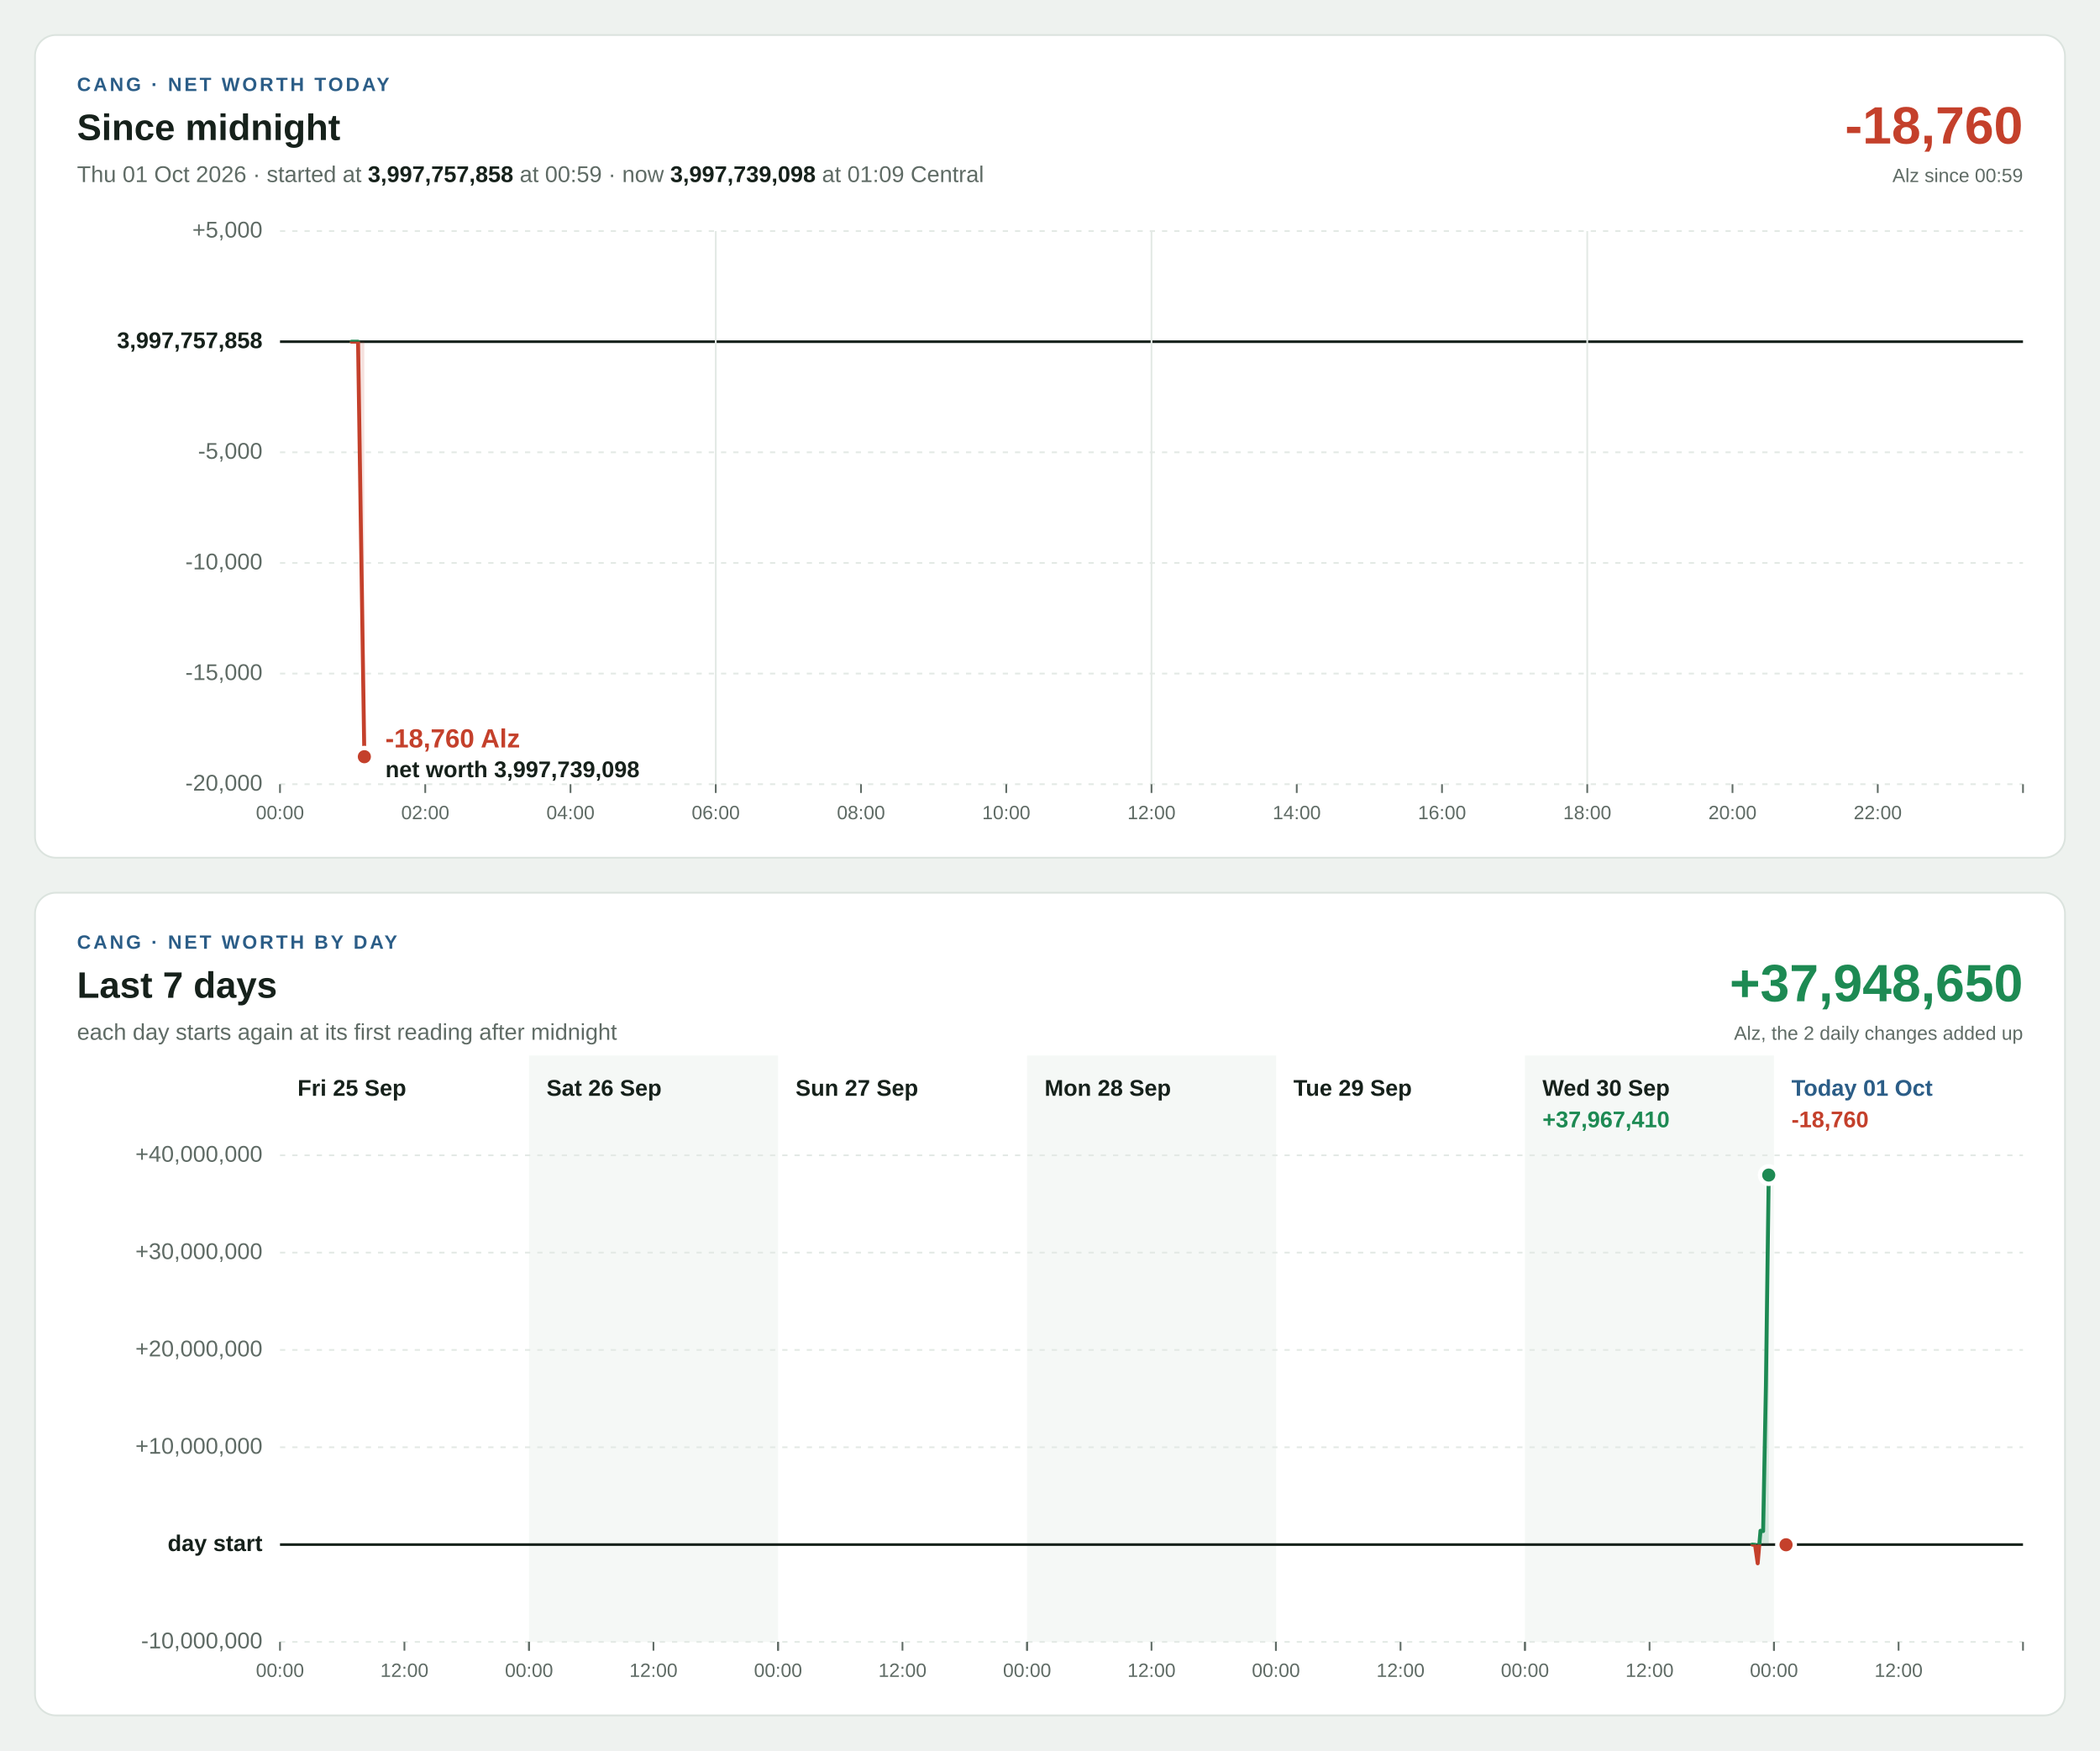
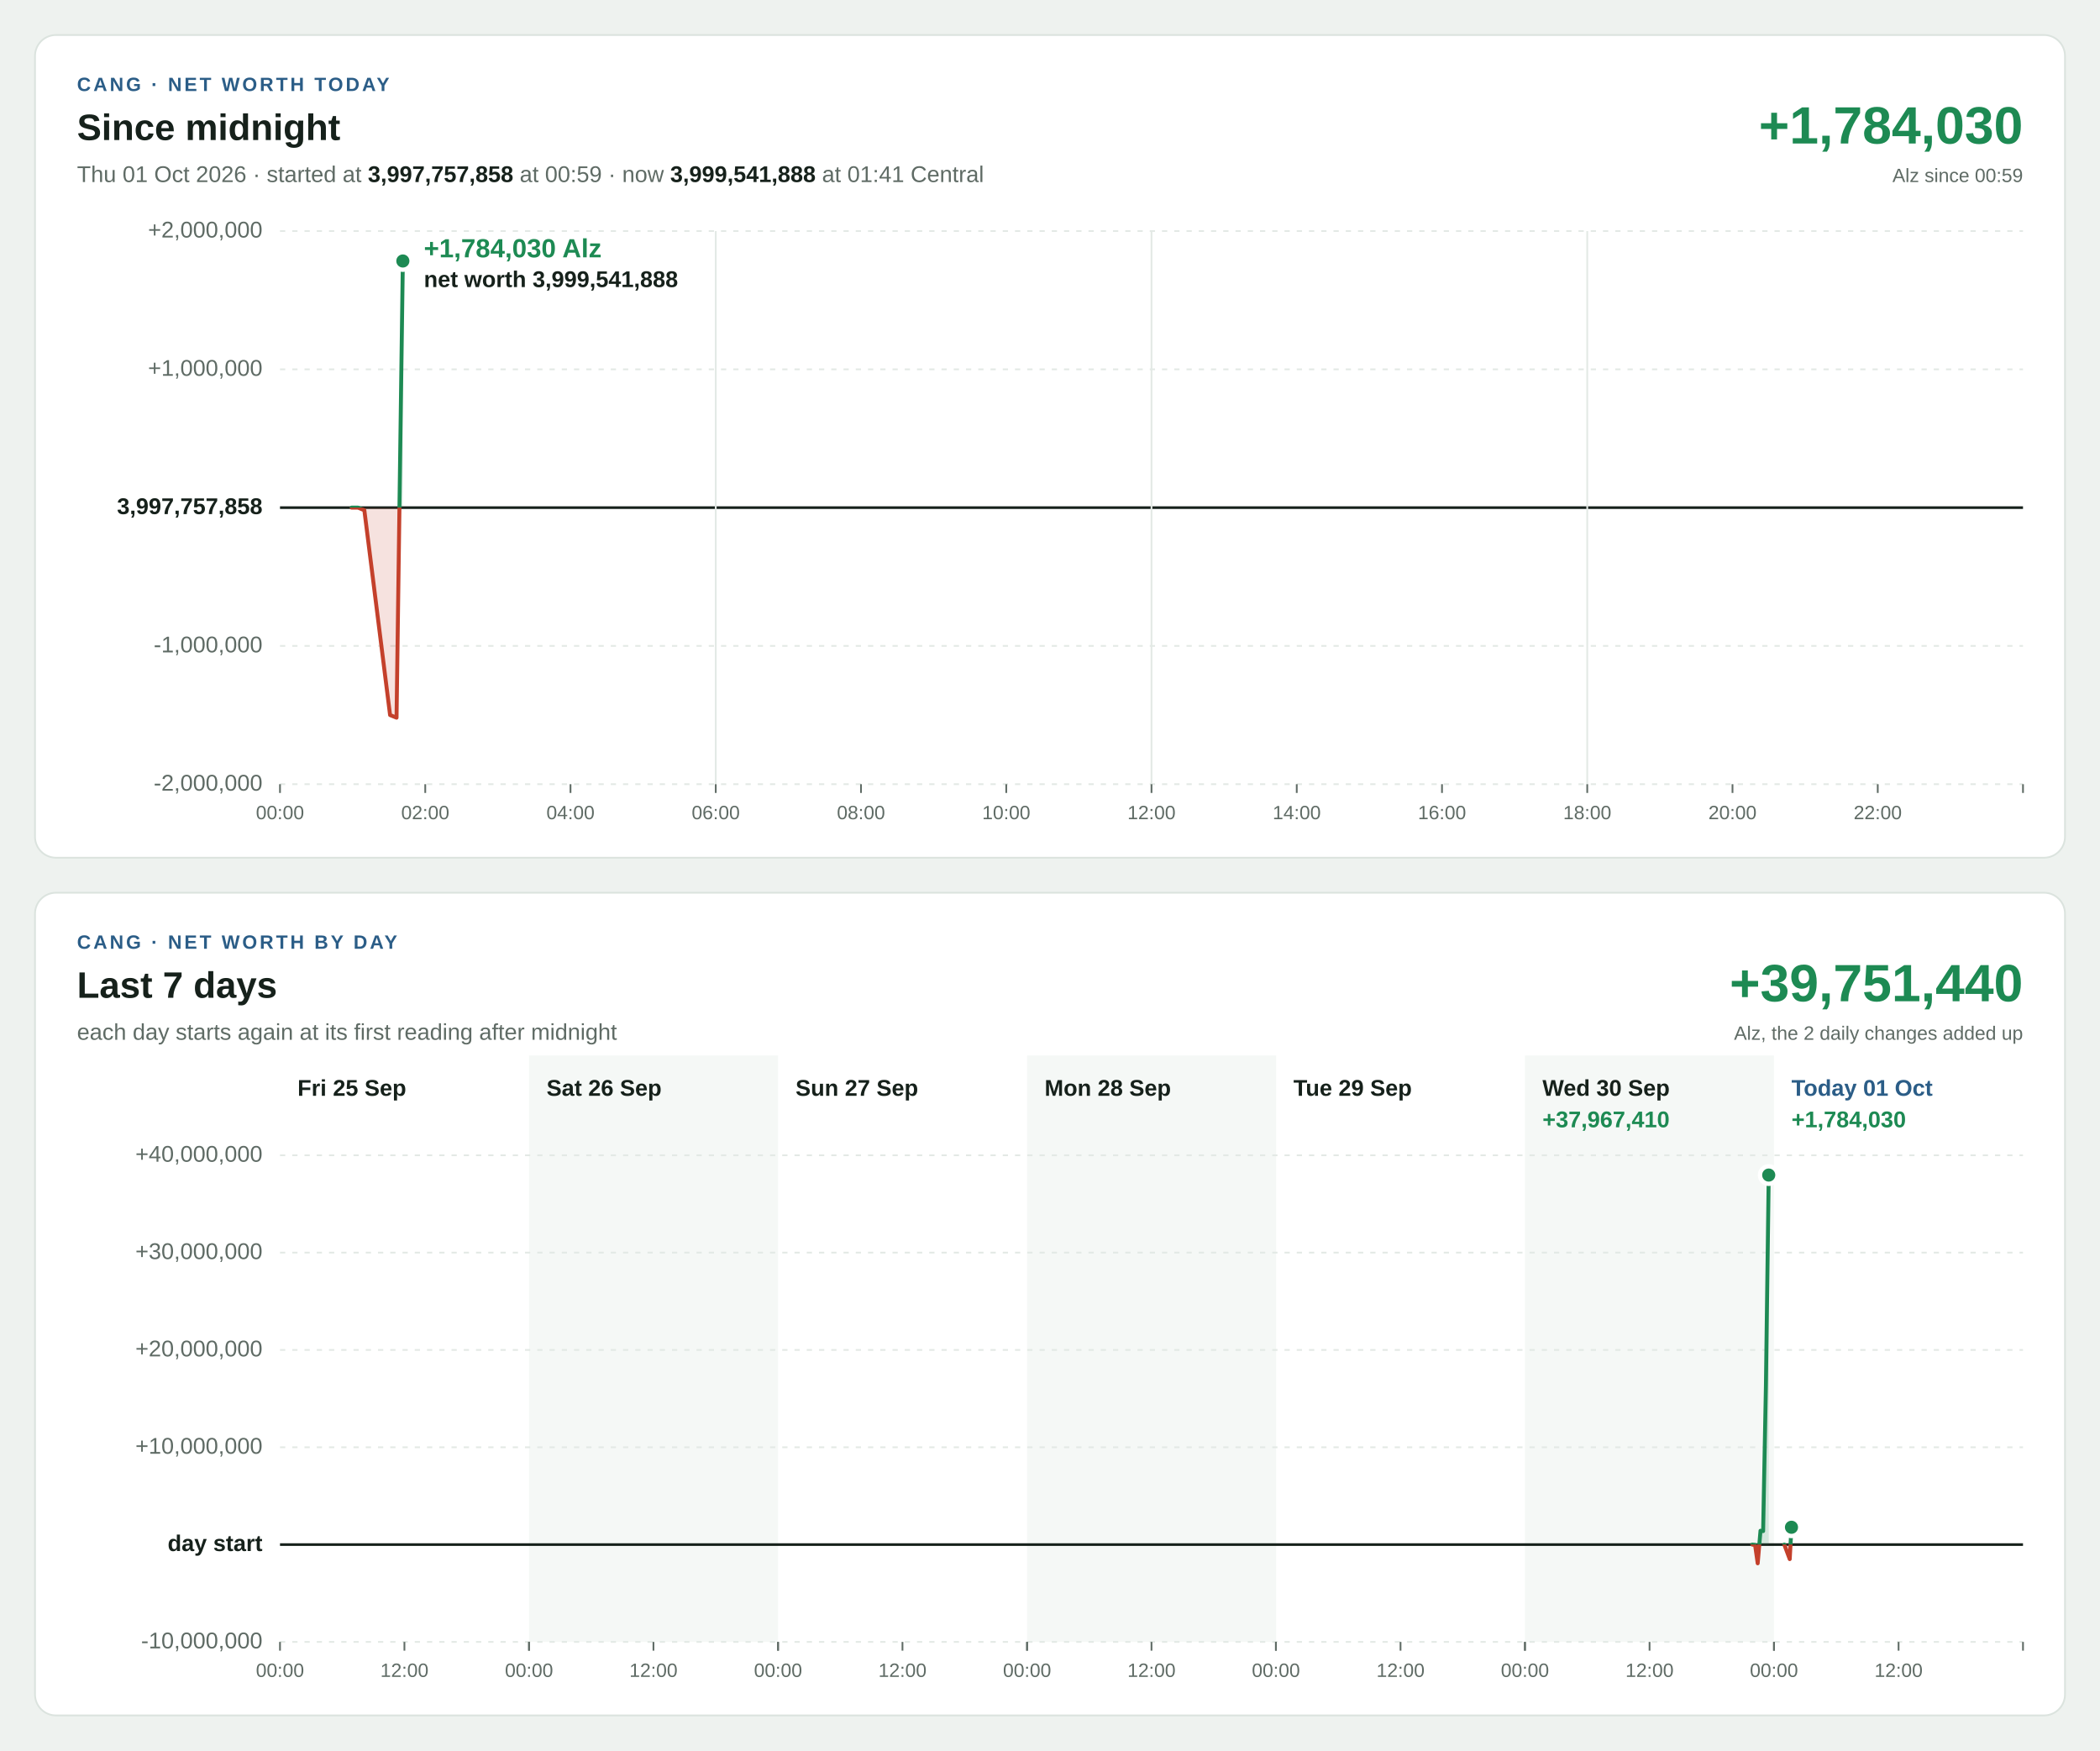
<svg xmlns="http://www.w3.org/2000/svg" width="1200" height="1000" viewBox="0 0 1200 1000" font-family="Segoe UI, Helvetica Neue, Arial, sans-serif" font-size="13" style="font-variant-numeric: tabular-nums">
  <rect width="1200" height="1000" fill="#eef2ef" />
  <g transform="translate(20,20)">
    <rect width="1160" height="470" rx="12" fill="#ffffff" stroke="#dbe3de" />
    <text x="24" y="32" font-size="11" font-weight="700" letter-spacing="1.4" fill="#2b5d87">CANG · NET WORTH TODAY</text>
    <text x="24" y="60" font-size="21" font-weight="700" fill="#16211b">Since midnight</text>
-     <text x="24" y="84" fill="#5f6b65">Thu 01 Oct 2026 · started at <tspan font-weight="700" fill="#16211b">3,997,757,858</tspan> at 00:59 · now <tspan font-weight="700" fill="#16211b">3,997,739,098</tspan> at 01:09 Central</text>
-     <text x="1136" y="62" font-size="30" font-weight="700" text-anchor="end" fill="#c4402b">-18,760</text>
+     <text x="24" y="84" fill="#5f6b65">Thu 01 Oct 2026 · started at <tspan font-weight="700" fill="#16211b">3,997,757,858</tspan> at 00:59 · now <tspan font-weight="700" fill="#16211b">3,999,541,888</tspan> at 01:41 Central</text>
+     <text x="1136" y="62" font-size="30" font-weight="700" text-anchor="end" fill="#1d8a53">+1,784,030</text>
    <text x="1136" y="84" font-size="11" text-anchor="end" fill="#5f6b65">Alz since 00:59</text>
    <line x1="140" x2="1136" y1="428.0" y2="428.0" stroke="#e3e9e5" stroke-width="1" stroke-dasharray="3 4" />
-     <text x="130" y="428.0" text-anchor="end" dominant-baseline="middle" font-weight="400" fill="#5f6b65">-20,000</text>
-     <line x1="140" x2="1136" y1="364.8" y2="364.8" stroke="#e3e9e5" stroke-width="1" stroke-dasharray="3 4" />
-     <text x="130" y="364.8" text-anchor="end" dominant-baseline="middle" font-weight="400" fill="#5f6b65">-15,000</text>
-     <line x1="140" x2="1136" y1="301.6" y2="301.6" stroke="#e3e9e5" stroke-width="1" stroke-dasharray="3 4" />
-     <text x="130" y="301.6" text-anchor="end" dominant-baseline="middle" font-weight="400" fill="#5f6b65">-10,000</text>
-     <line x1="140" x2="1136" y1="238.4" y2="238.4" stroke="#e3e9e5" stroke-width="1" stroke-dasharray="3 4" />
-     <text x="130" y="238.4" text-anchor="end" dominant-baseline="middle" font-weight="400" fill="#5f6b65">-5,000</text>
-     <line x1="140" x2="1136" y1="175.2" y2="175.2" stroke="#16211b" stroke-width="1.5" />
-     <text x="130" y="175.2" text-anchor="end" dominant-baseline="middle" font-weight="700" fill="#16211b">3,997,757,858</text>
+     <text x="130" y="428.0" text-anchor="end" dominant-baseline="middle" font-weight="400" fill="#5f6b65">-2,000,000</text>
+     <line x1="140" x2="1136" y1="349.0" y2="349.0" stroke="#e3e9e5" stroke-width="1" stroke-dasharray="3 4" />
+     <text x="130" y="349.0" text-anchor="end" dominant-baseline="middle" font-weight="400" fill="#5f6b65">-1,000,000</text>
+     <line x1="140" x2="1136" y1="270.0" y2="270.0" stroke="#16211b" stroke-width="1.5" />
+     <text x="130" y="270.0" text-anchor="end" dominant-baseline="middle" font-weight="700" fill="#16211b">3,997,757,858</text>
+     <line x1="140" x2="1136" y1="191.0" y2="191.0" stroke="#e3e9e5" stroke-width="1" stroke-dasharray="3 4" />
+     <text x="130" y="191.0" text-anchor="end" dominant-baseline="middle" font-weight="400" fill="#5f6b65">+1,000,000</text>
    <line x1="140" x2="1136" y1="112.0" y2="112.0" stroke="#e3e9e5" stroke-width="1" stroke-dasharray="3 4" />
-     <text x="130" y="112.0" text-anchor="end" dominant-baseline="middle" font-weight="400" fill="#5f6b65">+5,000</text>
+     <text x="130" y="112.0" text-anchor="end" dominant-baseline="middle" font-weight="400" fill="#5f6b65">+2,000,000</text>
    <line x1="140.0" x2="140.0" y1="428" y2="433" stroke="#5f6b65" stroke-width="1" />
    <text x="140.0" y="448" font-size="11" text-anchor="middle" fill="#5f6b65">00:00</text>
    <line x1="223.0" x2="223.0" y1="428" y2="433" stroke="#5f6b65" stroke-width="1" />
    <text x="223.0" y="448" font-size="11" text-anchor="middle" fill="#5f6b65">02:00</text>
    <line x1="306.0" x2="306.0" y1="428" y2="433" stroke="#5f6b65" stroke-width="1" />
    <text x="306.0" y="448" font-size="11" text-anchor="middle" fill="#5f6b65">04:00</text>
    <line x1="389.0" x2="389.0" y1="112" y2="428" stroke="#e3e9e5" stroke-width="1" />
    <line x1="389.0" x2="389.0" y1="428" y2="433" stroke="#5f6b65" stroke-width="1" />
    <text x="389.0" y="448" font-size="11" text-anchor="middle" fill="#5f6b65">06:00</text>
    <line x1="472.0" x2="472.0" y1="428" y2="433" stroke="#5f6b65" stroke-width="1" />
    <text x="472.0" y="448" font-size="11" text-anchor="middle" fill="#5f6b65">08:00</text>
    <line x1="555.0" x2="555.0" y1="428" y2="433" stroke="#5f6b65" stroke-width="1" />
    <text x="555.0" y="448" font-size="11" text-anchor="middle" fill="#5f6b65">10:00</text>
    <line x1="638.0" x2="638.0" y1="112" y2="428" stroke="#e3e9e5" stroke-width="1" />
    <line x1="638.0" x2="638.0" y1="428" y2="433" stroke="#5f6b65" stroke-width="1" />
    <text x="638.0" y="448" font-size="11" text-anchor="middle" fill="#5f6b65">12:00</text>
    <line x1="721.0" x2="721.0" y1="428" y2="433" stroke="#5f6b65" stroke-width="1" />
    <text x="721.0" y="448" font-size="11" text-anchor="middle" fill="#5f6b65">14:00</text>
    <line x1="804.0" x2="804.0" y1="428" y2="433" stroke="#5f6b65" stroke-width="1" />
    <text x="804.0" y="448" font-size="11" text-anchor="middle" fill="#5f6b65">16:00</text>
    <line x1="887.0" x2="887.0" y1="112" y2="428" stroke="#e3e9e5" stroke-width="1" />
    <line x1="887.0" x2="887.0" y1="428" y2="433" stroke="#5f6b65" stroke-width="1" />
    <text x="887.0" y="448" font-size="11" text-anchor="middle" fill="#5f6b65">18:00</text>
    <line x1="970.0" x2="970.0" y1="428" y2="433" stroke="#5f6b65" stroke-width="1" />
    <text x="970.0" y="448" font-size="11" text-anchor="middle" fill="#5f6b65">20:00</text>
    <line x1="1053.0" x2="1053.0" y1="428" y2="433" stroke="#5f6b65" stroke-width="1" />
    <text x="1053.0" y="448" font-size="11" text-anchor="middle" fill="#5f6b65">22:00</text>
    <line x1="1136.0" x2="1136.0" y1="428" y2="433" stroke="#5f6b65" stroke-width="1" />
    <defs>
-       <path id="shape-today" d="M180.9 175.2L180.9 175.2L184.6 175.2L188.2 412.3L188.2 175.2Z" />
-       <path id="line-today" d="M180.9 175.2L184.6 175.2L188.2 412.3" />
+       <path id="shape-today" d="M180.9 270.0L180.9 270.0L184.6 270.0L188.2 271.5L202.9 388.5L206.6 390.0L210.2 129.1L210.2 270.0Z" />
+       <path id="line-today" d="M180.9 270.0L184.6 270.0L188.2 271.5L202.9 388.5L206.6 390.0L210.2 129.1" />
      <clipPath id="up-today">
-         <rect x="140" y="112" width="996" height="63.2" />
+         <rect x="140" y="112" width="996" height="158.0" />
      </clipPath>
      <clipPath id="down-today">
-         <rect x="140" y="175.2" width="996" height="252.8" />
+         <rect x="140" y="270.0" width="996" height="158.0" />
      </clipPath>
    </defs>
    <use href="#shape-today" fill="#1d8a53" fill-opacity="0.15" clip-path="url(#up-today)" />
    <use href="#line-today" fill="none" stroke="#1d8a53" stroke-width="2.25" stroke-linejoin="round" stroke-linecap="round" clip-path="url(#up-today)" />
    <use href="#shape-today" fill="#c4402b" fill-opacity="0.15" clip-path="url(#down-today)" />
    <use href="#line-today" fill="none" stroke="#c4402b" stroke-width="2.25" stroke-linejoin="round" stroke-linecap="round" clip-path="url(#down-today)" />
-     <circle cx="188.2" cy="412.3" r="5" fill="#c4402b" stroke="#ffffff" stroke-width="2.5" />
-     <text x="200.2" y="407.0" text-anchor="start" font-size="15" font-weight="700" fill="#c4402b" stroke="#ffffff" stroke-width="4" stroke-linejoin="round" paint-order="stroke">-18,760 Alz</text>
-     <text x="200.2" y="424.0" text-anchor="start" font-size="13" font-weight="600" fill="#16211b" stroke="#ffffff" stroke-width="4" stroke-linejoin="round" paint-order="stroke">net worth 3,997,739,098</text>
+     <circle cx="210.2" cy="129.1" r="5" fill="#1d8a53" stroke="#ffffff" stroke-width="2.5" />
+     <text x="222.2" y="127.0" text-anchor="start" font-size="15" font-weight="700" fill="#1d8a53" stroke="#ffffff" stroke-width="4" stroke-linejoin="round" paint-order="stroke">+1,784,030 Alz</text>
+     <text x="222.2" y="144.0" text-anchor="start" font-size="13" font-weight="600" fill="#16211b" stroke="#ffffff" stroke-width="4" stroke-linejoin="round" paint-order="stroke">net worth 3,999,541,888</text>
  </g>
  <g transform="translate(20,510)">
    <rect width="1160" height="470" rx="12" fill="#ffffff" stroke="#dbe3de" />
    <text x="24" y="32" font-size="11" font-weight="700" letter-spacing="1.4" fill="#2b5d87">CANG · NET WORTH BY DAY</text>
    <text x="24" y="60" font-size="21" font-weight="700" fill="#16211b">Last 7 days</text>
    <text x="24" y="84" fill="#5f6b65">each day starts again at its first reading after midnight</text>
-     <text x="1136" y="62" font-size="30" font-weight="700" text-anchor="end" fill="#1d8a53">+37,948,650</text>
+     <text x="1136" y="62" font-size="30" font-weight="700" text-anchor="end" fill="#1d8a53">+39,751,440</text>
    <text x="1136" y="84" font-size="11" text-anchor="end" fill="#5f6b65">Alz, the 2 daily changes added up</text>
    <rect x="282.3" y="93" width="142.3" height="335" fill="#f5f8f6" />
    <rect x="566.9" y="93" width="142.3" height="335" fill="#f5f8f6" />
    <rect x="851.4" y="93" width="142.3" height="335" fill="#f5f8f6" />
    <line x1="140" x2="1136" y1="428.0" y2="428.0" stroke="#e3e9e5" stroke-width="1" stroke-dasharray="3 4" />
    <text x="130" y="428.0" text-anchor="end" dominant-baseline="middle" font-weight="400" fill="#5f6b65">-10,000,000</text>
    <line x1="140" x2="1136" y1="372.4" y2="372.4" stroke="#16211b" stroke-width="1.5" />
    <text x="130" y="372.4" text-anchor="end" dominant-baseline="middle" font-weight="700" fill="#16211b">day start</text>
    <line x1="140" x2="1136" y1="316.8" y2="316.8" stroke="#e3e9e5" stroke-width="1" stroke-dasharray="3 4" />
    <text x="130" y="316.8" text-anchor="end" dominant-baseline="middle" font-weight="400" fill="#5f6b65">+10,000,000</text>
    <line x1="140" x2="1136" y1="261.2" y2="261.2" stroke="#e3e9e5" stroke-width="1" stroke-dasharray="3 4" />
    <text x="130" y="261.2" text-anchor="end" dominant-baseline="middle" font-weight="400" fill="#5f6b65">+20,000,000</text>
    <line x1="140" x2="1136" y1="205.6" y2="205.6" stroke="#e3e9e5" stroke-width="1" stroke-dasharray="3 4" />
    <text x="130" y="205.6" text-anchor="end" dominant-baseline="middle" font-weight="400" fill="#5f6b65">+30,000,000</text>
    <line x1="140" x2="1136" y1="150.0" y2="150.0" stroke="#e3e9e5" stroke-width="1" stroke-dasharray="3 4" />
    <text x="130" y="150.0" text-anchor="end" dominant-baseline="middle" font-weight="400" fill="#5f6b65">+40,000,000</text>
    <text x="150.0" y="116" font-weight="700" fill="#16211b">Fri 25 Sep</text>
    <line x1="140.0" x2="140.0" y1="428" y2="433" stroke="#5f6b65" stroke-width="1" />
    <text x="140.0" y="448" font-size="11" text-anchor="middle" fill="#5f6b65">00:00</text>
    <line x1="211.1" x2="211.1" y1="428" y2="433" stroke="#5f6b65" stroke-width="1" />
    <text x="211.1" y="448" font-size="11" text-anchor="middle" fill="#5f6b65">12:00</text>
    <line x1="282.3" x2="282.3" y1="428" y2="433" stroke="#5f6b65" stroke-width="1" />
    <text x="292.3" y="116" font-weight="700" fill="#16211b">Sat 26 Sep</text>
    <line x1="282.3" x2="282.3" y1="428" y2="433" stroke="#5f6b65" stroke-width="1" />
    <text x="282.3" y="448" font-size="11" text-anchor="middle" fill="#5f6b65">00:00</text>
    <line x1="353.4" x2="353.4" y1="428" y2="433" stroke="#5f6b65" stroke-width="1" />
    <text x="353.4" y="448" font-size="11" text-anchor="middle" fill="#5f6b65">12:00</text>
    <line x1="424.6" x2="424.6" y1="428" y2="433" stroke="#5f6b65" stroke-width="1" />
    <text x="434.6" y="116" font-weight="700" fill="#16211b">Sun 27 Sep</text>
    <line x1="424.6" x2="424.6" y1="428" y2="433" stroke="#5f6b65" stroke-width="1" />
    <text x="424.6" y="448" font-size="11" text-anchor="middle" fill="#5f6b65">00:00</text>
    <line x1="495.7" x2="495.7" y1="428" y2="433" stroke="#5f6b65" stroke-width="1" />
    <text x="495.7" y="448" font-size="11" text-anchor="middle" fill="#5f6b65">12:00</text>
    <line x1="566.9" x2="566.9" y1="428" y2="433" stroke="#5f6b65" stroke-width="1" />
    <text x="576.9" y="116" font-weight="700" fill="#16211b">Mon 28 Sep</text>
    <line x1="566.9" x2="566.9" y1="428" y2="433" stroke="#5f6b65" stroke-width="1" />
    <text x="566.9" y="448" font-size="11" text-anchor="middle" fill="#5f6b65">00:00</text>
    <line x1="638.0" x2="638.0" y1="428" y2="433" stroke="#5f6b65" stroke-width="1" />
    <text x="638.0" y="448" font-size="11" text-anchor="middle" fill="#5f6b65">12:00</text>
    <line x1="709.1" x2="709.1" y1="428" y2="433" stroke="#5f6b65" stroke-width="1" />
    <text x="719.1" y="116" font-weight="700" fill="#16211b">Tue 29 Sep</text>
    <line x1="709.1" x2="709.1" y1="428" y2="433" stroke="#5f6b65" stroke-width="1" />
    <text x="709.1" y="448" font-size="11" text-anchor="middle" fill="#5f6b65">00:00</text>
    <line x1="780.3" x2="780.3" y1="428" y2="433" stroke="#5f6b65" stroke-width="1" />
    <text x="780.3" y="448" font-size="11" text-anchor="middle" fill="#5f6b65">12:00</text>
    <line x1="851.4" x2="851.4" y1="428" y2="433" stroke="#5f6b65" stroke-width="1" />
    <text x="861.4" y="116" font-weight="700" fill="#16211b">Wed 30 Sep</text>
    <line x1="851.4" x2="851.4" y1="428" y2="433" stroke="#5f6b65" stroke-width="1" />
    <text x="851.4" y="448" font-size="11" text-anchor="middle" fill="#5f6b65">00:00</text>
    <line x1="922.6" x2="922.6" y1="428" y2="433" stroke="#5f6b65" stroke-width="1" />
    <text x="922.6" y="448" font-size="11" text-anchor="middle" fill="#5f6b65">12:00</text>
    <line x1="993.7" x2="993.7" y1="428" y2="433" stroke="#5f6b65" stroke-width="1" />
    <text x="861.4" y="134" font-weight="700" fill="#1d8a53">+37,967,410</text>
    <defs>
      <path id="shape-day5" d="M981.3 372.4L981.3 372.4L982.9 372.6L984.4 383.1L986.0 364.5L987.5 364.7L989.1 281.4L990.7 161.3L990.7 372.4Z" />
      <path id="line-day5" d="M981.3 372.4L982.9 372.6L984.4 383.1L986.0 364.5L987.5 364.7L989.1 281.4L990.7 161.3" />
      <clipPath id="up-day5">
        <rect x="140" y="150" width="996" height="222.4" />
      </clipPath>
      <clipPath id="down-day5">
        <rect x="140" y="372.4" width="996" height="55.6" />
      </clipPath>
    </defs>
    <use href="#shape-day5" fill="#1d8a53" fill-opacity="0.15" clip-path="url(#up-day5)" />
    <use href="#line-day5" fill="none" stroke="#1d8a53" stroke-width="2.25" stroke-linejoin="round" stroke-linecap="round" clip-path="url(#up-day5)" />
    <use href="#shape-day5" fill="#c4402b" fill-opacity="0.15" clip-path="url(#down-day5)" />
    <use href="#line-day5" fill="none" stroke="#c4402b" stroke-width="2.25" stroke-linejoin="round" stroke-linecap="round" clip-path="url(#down-day5)" />
    <circle cx="990.7" cy="161.3" r="5" fill="#1d8a53" stroke="#ffffff" stroke-width="2.5" />
    <text x="1003.7" y="116" font-weight="700" fill="#2b5d87">Today 01 Oct</text>
    <line x1="993.7" x2="993.7" y1="428" y2="433" stroke="#5f6b65" stroke-width="1" />
    <text x="993.7" y="448" font-size="11" text-anchor="middle" fill="#5f6b65">00:00</text>
    <line x1="1064.9" x2="1064.9" y1="428" y2="433" stroke="#5f6b65" stroke-width="1" />
    <text x="1064.9" y="448" font-size="11" text-anchor="middle" fill="#5f6b65">12:00</text>
    <line x1="1136.0" x2="1136.0" y1="428" y2="433" stroke="#5f6b65" stroke-width="1" />
-     <text x="1003.7" y="134" font-weight="700" fill="#c4402b">-18,760</text>
+     <text x="1003.7" y="134" font-weight="700" fill="#1d8a53">+1,784,030</text>
    <defs>
-       <path id="shape-day6" d="M999.6 372.4L999.6 372.4L1000.6 372.5L1000.6 372.4Z" />
-       <path id="line-day6" d="M999.6 372.4L1000.6 372.5" />
+       <path id="shape-day6" d="M999.6 372.4L999.6 372.4L1002.7 380.7L1003.7 362.5L1003.7 372.4Z" />
+       <path id="line-day6" d="M999.6 372.4L1002.7 380.7L1003.7 362.5" />
      <clipPath id="up-day6">
        <rect x="140" y="150" width="996" height="222.4" />
      </clipPath>
      <clipPath id="down-day6">
        <rect x="140" y="372.4" width="996" height="55.6" />
      </clipPath>
    </defs>
    <use href="#shape-day6" fill="#1d8a53" fill-opacity="0.15" clip-path="url(#up-day6)" />
    <use href="#line-day6" fill="none" stroke="#1d8a53" stroke-width="2.25" stroke-linejoin="round" stroke-linecap="round" clip-path="url(#up-day6)" />
    <use href="#shape-day6" fill="#c4402b" fill-opacity="0.15" clip-path="url(#down-day6)" />
    <use href="#line-day6" fill="none" stroke="#c4402b" stroke-width="2.25" stroke-linejoin="round" stroke-linecap="round" clip-path="url(#down-day6)" />
-     <circle cx="1000.6" cy="372.5" r="5" fill="#c4402b" stroke="#ffffff" stroke-width="2.5" />
+     <circle cx="1003.7" cy="362.5" r="5" fill="#1d8a53" stroke="#ffffff" stroke-width="2.5" />
  </g>
</svg>
